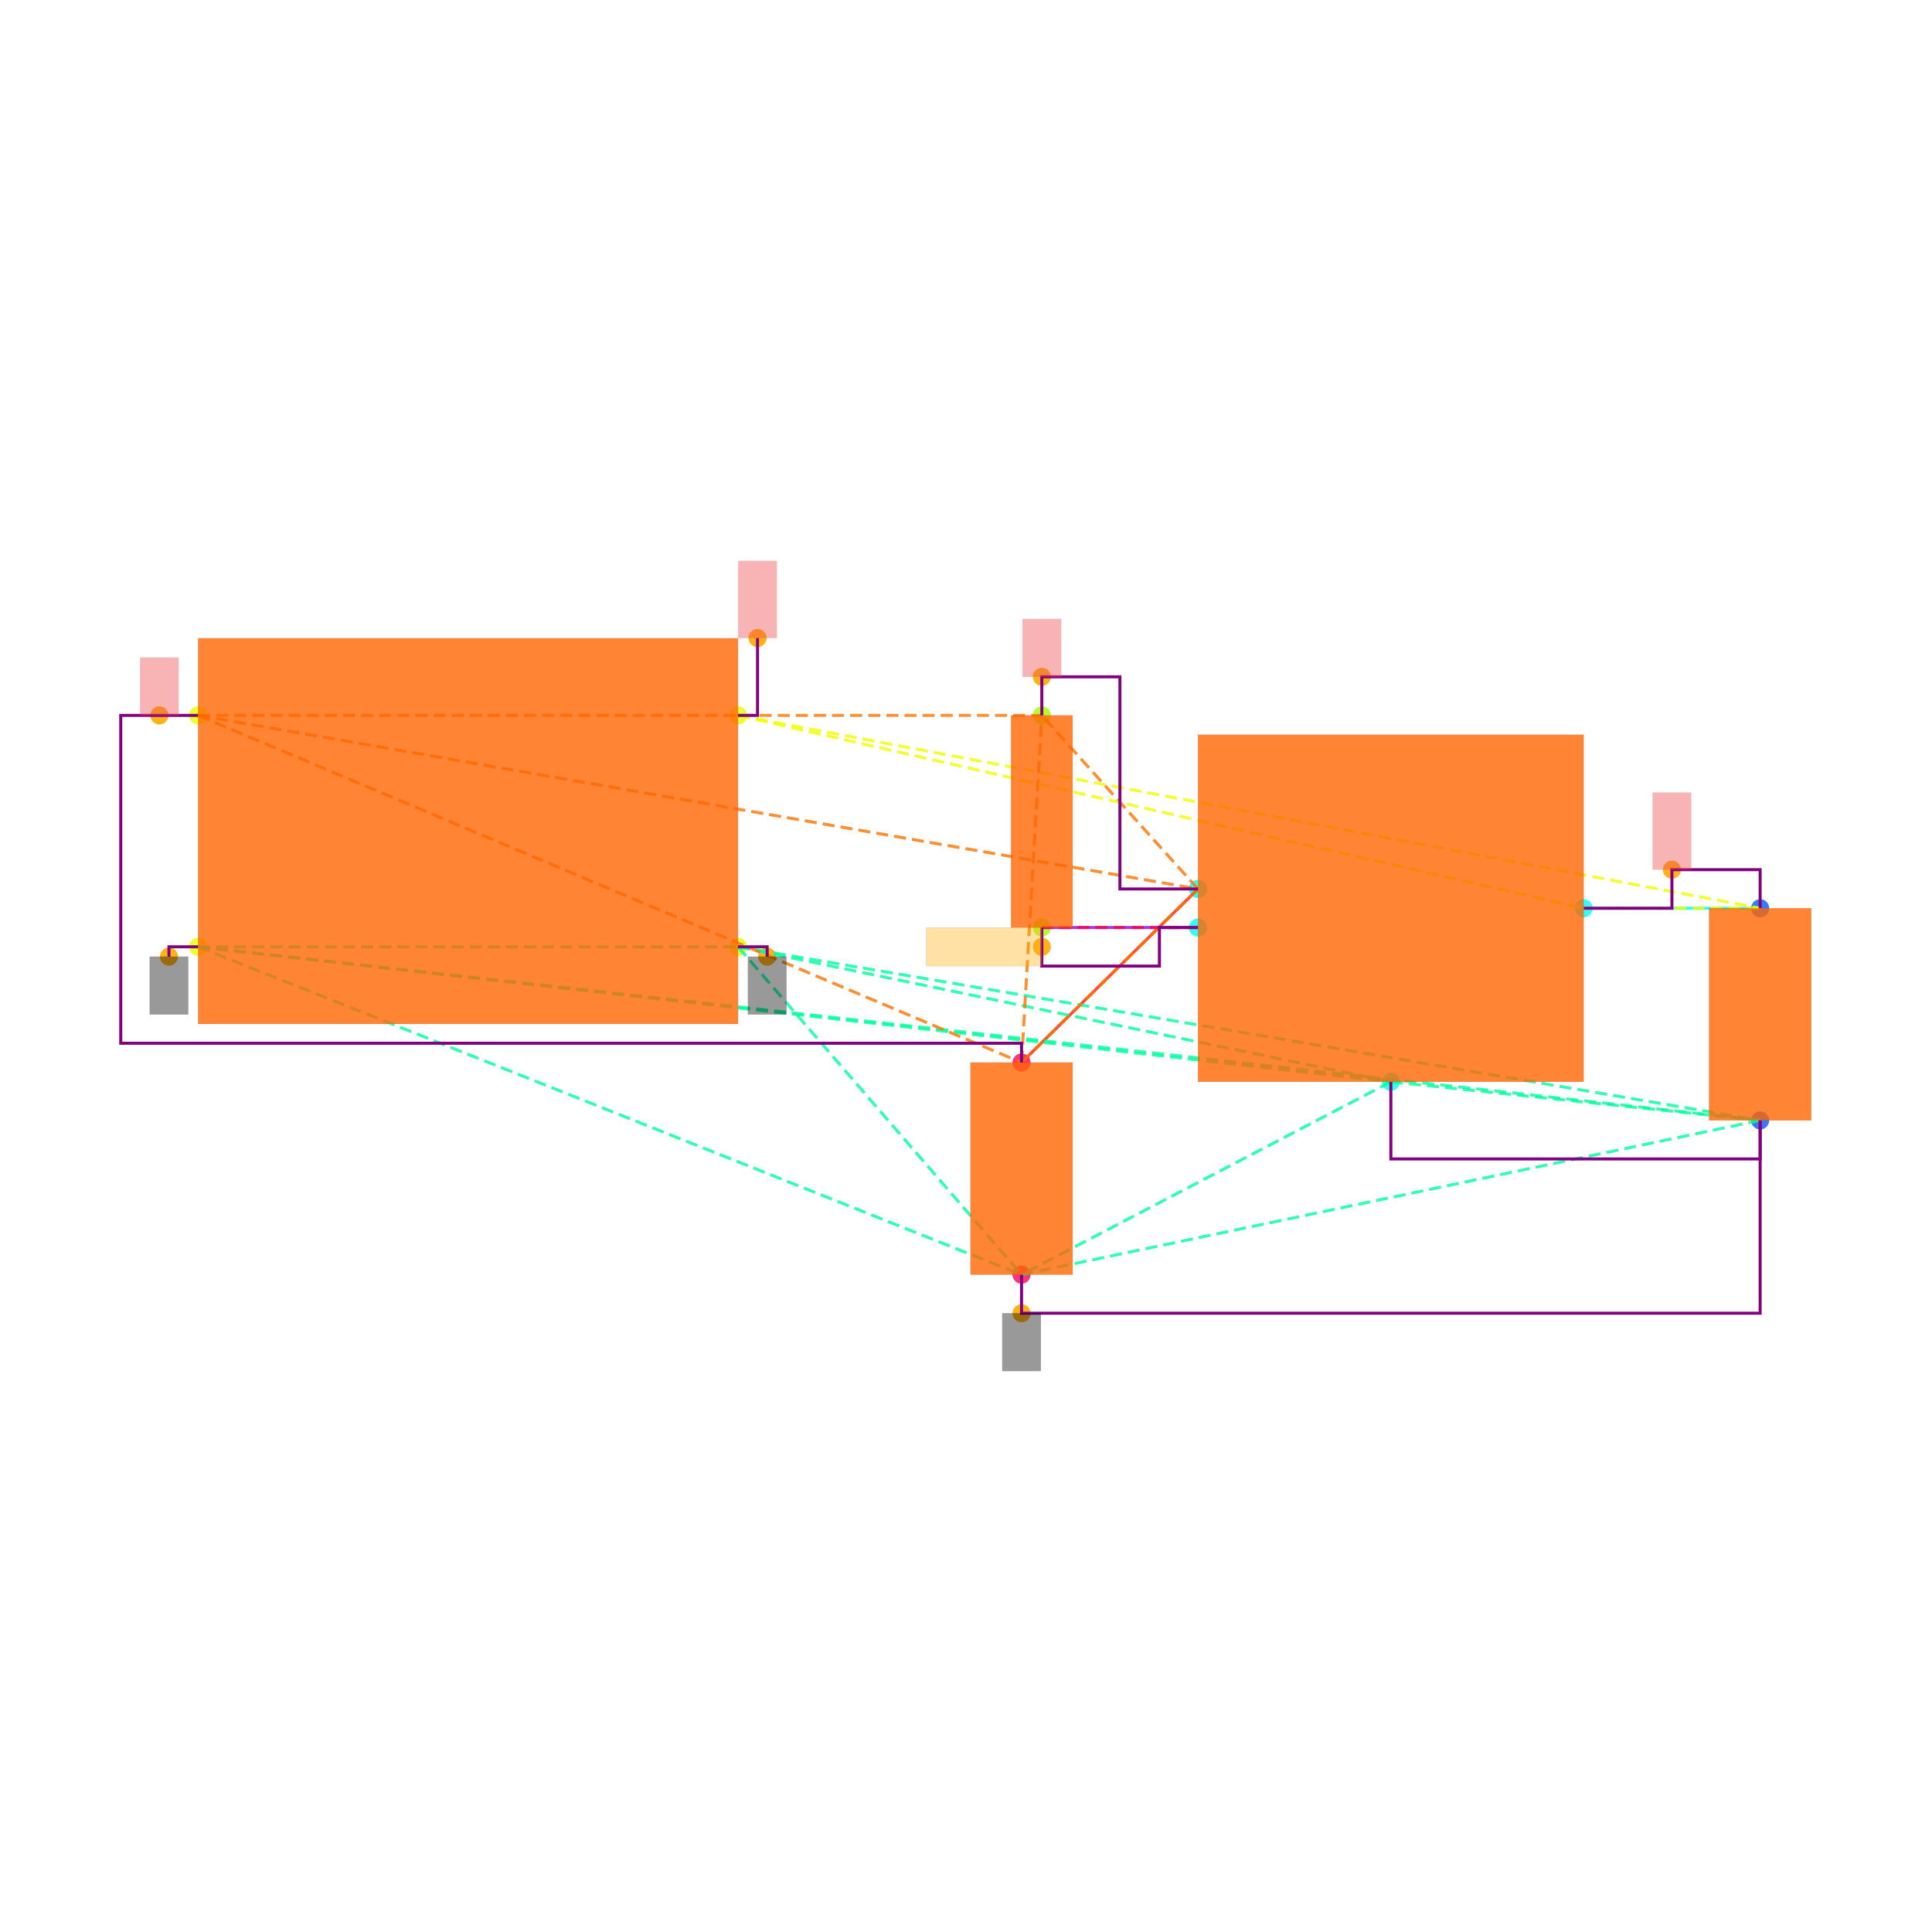
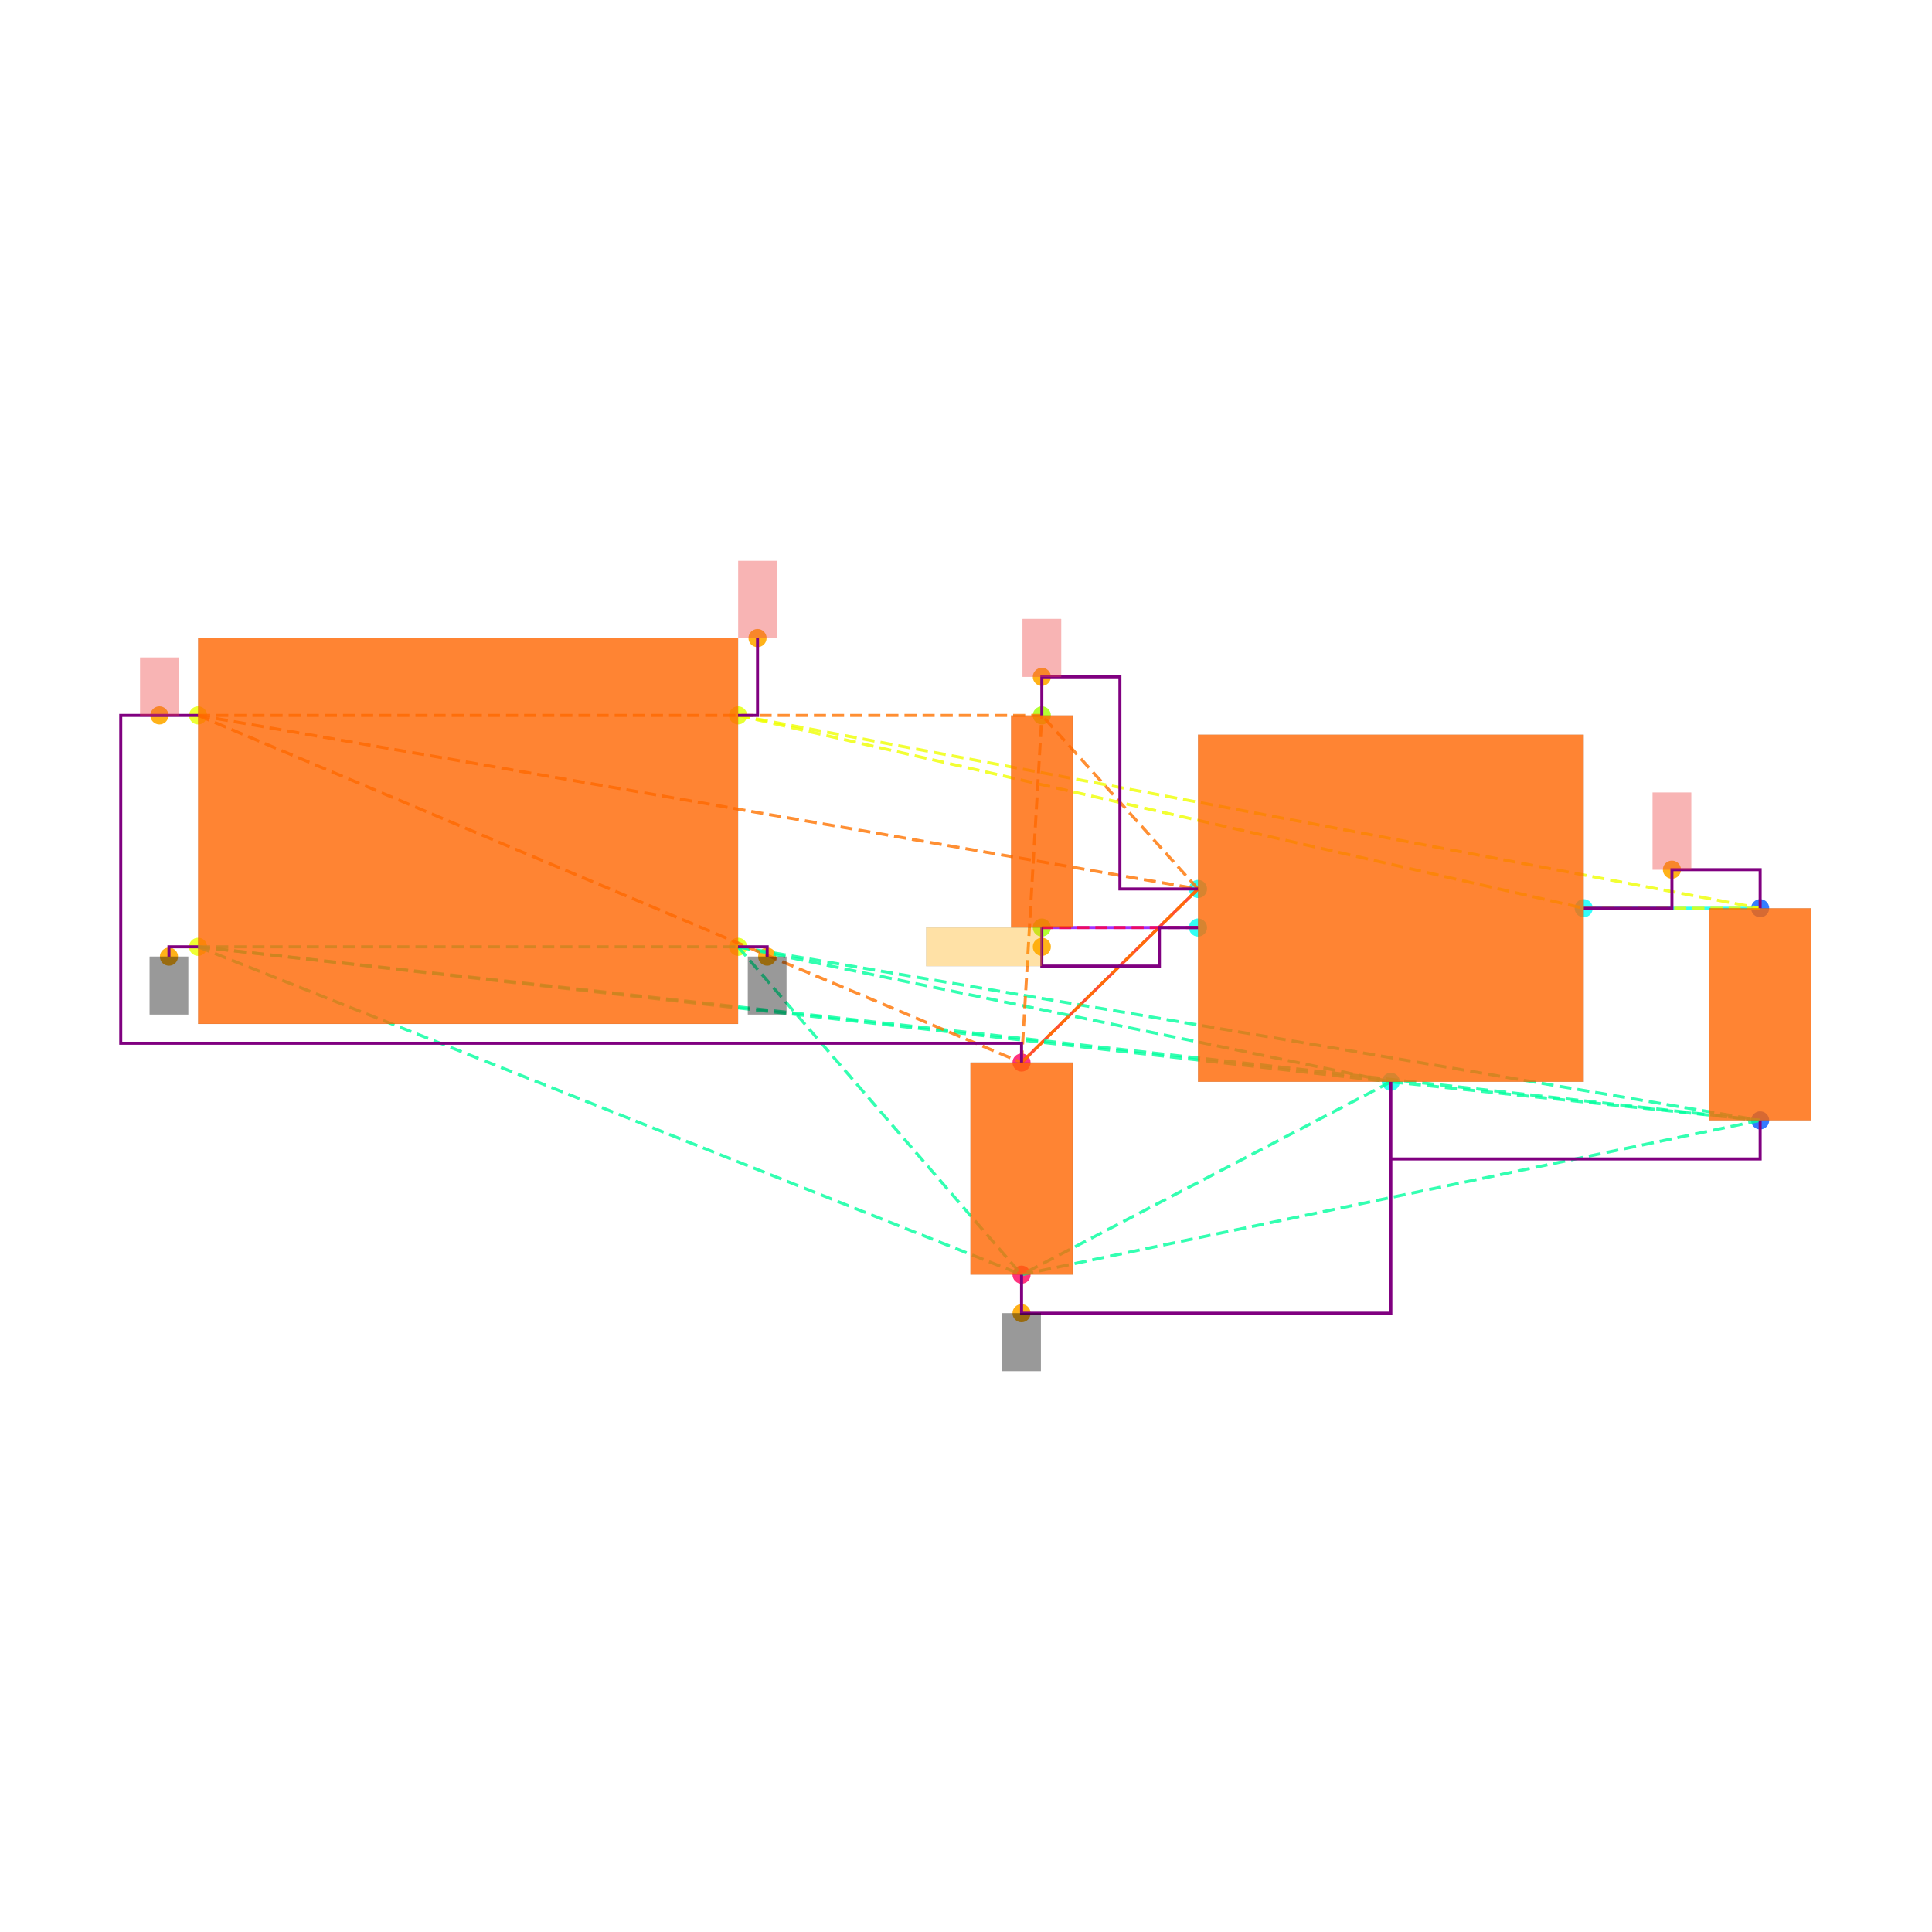
<svg xmlns="http://www.w3.org/2000/svg" width="640" height="640" viewBox="0 0 640 640">
  <rect width="100%" height="100%" fill="white" />
  <g>
    <circle data-type="point" data-label="CORNERS.1 x-" data-x="-1.4" data-y="-0.6" cx="65.617" cy="313.644" r="3" fill="hsl(65, 100%, 50%, 0.8)" />
  </g>
  <g>
    <circle data-type="point" data-label="CORNERS.2 x-" data-x="-1.4" data-y="0.6" cx="65.617" cy="236.984" r="3" fill="hsl(66, 100%, 50%, 0.8)" />
  </g>
  <g>
    <circle data-type="point" data-label="CORNERS.3 x+" data-x="1.4" data-y="0.6" cx="244.49" cy="236.984" r="3" fill="hsl(67, 100%, 50%, 0.8)" />
  </g>
  <g>
    <circle data-type="point" data-label="CORNERS.4 x+" data-x="1.4" data-y="-0.6" cx="244.49" cy="313.644" r="3" fill="hsl(68, 100%, 50%, 0.8)" />
  </g>
  <g>
    <circle data-type="point" data-label="U100.1 x-" data-x="3.785" data-y="-0.29999999999999993" cx="396.851" cy="294.479" r="3" fill="hsl(175, 100%, 50%, 0.8)" />
  </g>
  <g>
    <circle data-type="point" data-label="U100.2 y-" data-x="4.785" data-y="-1.2999999999999998" cx="460.735" cy="358.362" r="3" fill="hsl(176, 100%, 50%, 0.8)" />
  </g>
  <g>
    <circle data-type="point" data-label="U100.3 x-" data-x="3.785" data-y="-0.4999999999999999" cx="396.851" cy="307.255" r="3" fill="hsl(177, 100%, 50%, 0.8)" />
  </g>
  <g>
    <circle data-type="point" data-label="U100.5 x+" data-x="5.785" data-y="-0.3999999999999999" cx="524.618" cy="300.867" r="3" fill="hsl(179, 100%, 50%, 0.8)" />
  </g>
  <g>
    <circle data-type="point" data-label="C101.1 y+" data-x="6.7" data-y="-0.39999999999999925" cx="583.071" cy="300.867" r="3" fill="hsl(218, 100%, 50%, 0.8)" />
  </g>
  <g>
    <circle data-type="point" data-label="C101.2 y-" data-x="6.7" data-y="-1.4999999999999993" cx="583.071" cy="371.138" r="3" fill="hsl(219, 100%, 50%, 0.8)" />
  </g>
  <g>
    <circle data-type="point" data-label="C100.1 y+" data-x="2.8699999999999997" data-y="-1.2" cx="338.398" cy="351.974" r="3" fill="hsl(337, 100%, 50%, 0.8)" />
  </g>
  <g>
    <circle data-type="point" data-label="C100.2 y-" data-x="2.8699999999999997" data-y="-2.3" cx="338.398" cy="422.245" r="3" fill="hsl(338, 100%, 50%, 0.8)" />
  </g>
  <g>
    <circle data-type="point" data-label="R100.1 y+" data-x="2.9752723250000006" data-y="0.6000000000000003" cx="345.123" cy="236.984" r="3" fill="hsl(82, 100%, 50%, 0.8)" />
  </g>
  <g>
    <circle data-type="point" data-label="R100.2 y-" data-x="2.9752723250000006" data-y="-0.4999999999999998" cx="345.123" cy="307.255" r="3" fill="hsl(83, 100%, 50%, 0.8)" />
  </g>
  <g>
    <circle data-type="point" data-label="anchorPoint orientation: y-" data-x="-1.551" data-y="-0.651" cx="55.971" cy="316.902" r="3" fill="hsl(40, 100%, 50%, 0.9)" />
  </g>
  <g>
    <circle data-type="point" data-label="anchorPoint orientation: y-" data-x="1.551" data-y="-0.651" cx="254.136" cy="316.902" r="3" fill="hsl(40, 100%, 50%, 0.9)" />
  </g>
  <g>
    <circle data-type="point" data-label="anchorPoint orientation: y-" data-x="2.8699999999999997" data-y="-2.5" cx="338.398" cy="435.022" r="3" fill="hsl(40, 100%, 50%, 0.9)" />
  </g>
  <g>
    <circle data-type="point" data-label="anchorPoint orientation: y+" data-x="-1.6004999999999998" data-y="0.6" cx="52.809" cy="236.984" r="3" fill="hsl(40, 100%, 50%, 0.9)" />
  </g>
  <g>
    <circle data-type="point" data-label="anchorPoint orientation: y+" data-x="2.9752723250000006" data-y="0.8000000000000005" cx="345.123" cy="224.207" r="3" fill="hsl(40, 100%, 50%, 0.9)" />
  </g>
  <g>
    <circle data-type="point" data-label="anchorPoint orientation: y+" data-x="6.2425" data-y="-0.19999999999999923" cx="553.844" cy="288.09" r="3" fill="hsl(40, 100%, 50%, 0.9)" />
  </g>
  <g>
    <circle data-type="point" data-label="anchorPoint orientation: y+" data-x="1.501" data-y="1.001" cx="250.942" cy="211.367" r="3" fill="hsl(40, 100%, 50%, 0.9)" />
  </g>
  <g>
    <circle data-type="point" data-label="anchorPoint orientation: x-" data-x="2.9752723250000006" data-y="-0.5999999999999999" cx="345.123" cy="313.644" r="3" fill="hsl(40, 100%, 50%, 0.9)" />
  </g>
  <g>
    <polyline data-points="6.7,-0.39999999999999925 5.785,-0.3999999999999999" data-type="line" data-label="" points="583.071,300.867 524.618,300.867" fill="none" stroke="hsl(176, 100%, 50%, 0.8)" stroke-width="1" />
  </g>
  <g>
    <polyline data-points="2.8699999999999997,-1.2 3.785,-0.29999999999999993" data-type="line" data-label="" points="338.398,351.974 396.851,294.479" fill="none" stroke="hsl(8, 100%, 50%, 0.8)" stroke-width="1" />
  </g>
  <g>
    <polyline data-points="2.9752723250000006,-0.4999999999999998 3.785,-0.4999999999999999" data-type="line" data-label="" points="345.123,307.255 396.851,307.255" fill="none" stroke="hsl(272, 100%, 50%, 0.8)" stroke-width="1" />
  </g>
  <g>
    <polyline data-points="-1.4,-0.6 1.4,-0.6" data-type="line" data-label="" points="65.617,313.644 244.49,313.644" fill="none" stroke="hsl(157, 100%, 50%, 0.8)" stroke-width="1" stroke-dasharray="4 2" />
  </g>
  <g>
    <polyline data-points="-1.4,-0.6 4.785,-1.2999999999999998" data-type="line" data-label="" points="65.617,313.644 460.735,358.362" fill="none" stroke="hsl(157, 100%, 50%, 0.8)" stroke-width="1" stroke-dasharray="4 2" />
  </g>
  <g>
    <polyline data-points="-1.4,-0.6 6.7,-1.4999999999999993" data-type="line" data-label="" points="65.617,313.644 583.071,371.138" fill="none" stroke="hsl(157, 100%, 50%, 0.8)" stroke-width="1" stroke-dasharray="4 2" />
  </g>
  <g>
    <polyline data-points="-1.4,-0.6 2.8699999999999997,-2.3" data-type="line" data-label="" points="65.617,313.644 338.398,422.245" fill="none" stroke="hsl(157, 100%, 50%, 0.8)" stroke-width="1" stroke-dasharray="4 2" />
  </g>
  <g>
    <polyline data-points="1.4,-0.6 4.785,-1.2999999999999998" data-type="line" data-label="" points="244.49,313.644 460.735,358.362" fill="none" stroke="hsl(157, 100%, 50%, 0.8)" stroke-width="1" stroke-dasharray="4 2" />
  </g>
  <g>
    <polyline data-points="1.4,-0.6 6.7,-1.4999999999999993" data-type="line" data-label="" points="244.49,313.644 583.071,371.138" fill="none" stroke="hsl(157, 100%, 50%, 0.8)" stroke-width="1" stroke-dasharray="4 2" />
  </g>
  <g>
    <polyline data-points="1.4,-0.6 2.8699999999999997,-2.3" data-type="line" data-label="" points="244.49,313.644 338.398,422.245" fill="none" stroke="hsl(157, 100%, 50%, 0.8)" stroke-width="1" stroke-dasharray="4 2" />
  </g>
  <g>
    <polyline data-points="4.785,-1.2999999999999998 6.7,-1.4999999999999993" data-type="line" data-label="" points="460.735,358.362 583.071,371.138" fill="none" stroke="hsl(157, 100%, 50%, 0.8)" stroke-width="1" stroke-dasharray="4 2" />
  </g>
  <g>
    <polyline data-points="4.785,-1.2999999999999998 2.8699999999999997,-2.3" data-type="line" data-label="" points="460.735,358.362 338.398,422.245" fill="none" stroke="hsl(157, 100%, 50%, 0.8)" stroke-width="1" stroke-dasharray="4 2" />
  </g>
  <g>
    <polyline data-points="6.7,-1.4999999999999993 2.8699999999999997,-2.3" data-type="line" data-label="" points="583.071,371.138 338.398,422.245" fill="none" stroke="hsl(157, 100%, 50%, 0.8)" stroke-width="1" stroke-dasharray="4 2" />
  </g>
  <g>
    <polyline data-points="-1.4,0.6 3.785,-0.29999999999999993" data-type="line" data-label="" points="65.617,236.984 396.851,294.479" fill="none" stroke="hsl(27, 100%, 50%, 0.8)" stroke-width="1" stroke-dasharray="4 2" />
  </g>
  <g>
    <polyline data-points="-1.4,0.6 2.8699999999999997,-1.2" data-type="line" data-label="" points="65.617,236.984 338.398,351.974" fill="none" stroke="hsl(27, 100%, 50%, 0.8)" stroke-width="1" stroke-dasharray="4 2" />
  </g>
  <g>
    <polyline data-points="-1.4,0.6 2.9752723250000006,0.6000000000000003" data-type="line" data-label="" points="65.617,236.984 345.123,236.984" fill="none" stroke="hsl(27, 100%, 50%, 0.8)" stroke-width="1" stroke-dasharray="4 2" />
  </g>
  <g>
    <polyline data-points="3.785,-0.29999999999999993 2.8699999999999997,-1.2" data-type="line" data-label="" points="396.851,294.479 338.398,351.974" fill="none" stroke="hsl(27, 100%, 50%, 0.8)" stroke-width="1" stroke-dasharray="4 2" />
  </g>
  <g>
    <polyline data-points="3.785,-0.29999999999999993 2.9752723250000006,0.6000000000000003" data-type="line" data-label="" points="396.851,294.479 345.123,236.984" fill="none" stroke="hsl(27, 100%, 50%, 0.8)" stroke-width="1" stroke-dasharray="4 2" />
  </g>
  <g>
    <polyline data-points="2.8699999999999997,-1.2 2.9752723250000006,0.6000000000000003" data-type="line" data-label="" points="338.398,351.974 345.123,236.984" fill="none" stroke="hsl(27, 100%, 50%, 0.8)" stroke-width="1" stroke-dasharray="4 2" />
  </g>
  <g>
    <polyline data-points="1.4,0.6 5.785,-0.3999999999999999" data-type="line" data-label="" points="244.49,236.984 524.618,300.867" fill="none" stroke="hsl(64, 100%, 50%, 0.8)" stroke-width="1" stroke-dasharray="4 2" />
  </g>
  <g>
    <polyline data-points="1.4,0.6 6.7,-0.39999999999999925" data-type="line" data-label="" points="244.49,236.984 583.071,300.867" fill="none" stroke="hsl(64, 100%, 50%, 0.8)" stroke-width="1" stroke-dasharray="4 2" />
  </g>
  <g>
    <polyline data-points="5.785,-0.3999999999999999 6.7,-0.39999999999999925" data-type="line" data-label="" points="524.618,300.867 583.071,300.867" fill="none" stroke="hsl(64, 100%, 50%, 0.8)" stroke-width="1" stroke-dasharray="4 2" />
  </g>
  <g>
    <polyline data-points="3.785,-0.4999999999999999 2.9752723250000006,-0.4999999999999998" data-type="line" data-label="" points="396.851,307.255 345.123,307.255" fill="none" stroke="hsl(345, 100%, 50%, 0.8)" stroke-width="1" stroke-dasharray="4 2" />
  </g>
  <g>
    <polyline data-points="5.785,-0.3999999999999999 6.2425,-0.3999999999999999 6.2425,-0.19999999999999923 6.7,-0.19999999999999923 6.7,-0.39999999999999925" data-type="line" data-label="" points="524.618,300.867 553.844,300.867 553.844,288.09 583.071,288.09 583.071,300.867" fill="none" stroke="purple" stroke-width="1" />
  </g>
  <g>
    <polyline data-points="2.9752723250000006,0.6000000000000003 2.9752723250000006,0.8000000000000005 3.3801361625000004,0.8000000000000005 3.3801361625000004,-0.30000000000000004 3.785,-0.30000000000000004" data-type="line" data-label="" points="345.123,236.984 345.123,224.207 370.987,224.207 370.987,294.479 396.851,294.479" fill="none" stroke="purple" stroke-width="1" />
  </g>
  <g>
    <polyline data-points="2.9752723250000006,-0.4999999999999998 2.9752723250000006,-0.7 3.585,-0.7 3.585,-0.4999999999999998 3.785,-0.4999999999999998" data-type="line" data-label="" points="345.123,307.255 345.123,320.032 384.075,320.032 384.075,307.255 396.851,307.255" fill="none" stroke="purple" stroke-width="1" />
  </g>
  <g>
    <polyline data-points="4.785,-1.2999999999999998 4.785,-1.6999999999999993 6.7,-1.6999999999999993 6.7,-1.4999999999999991" data-type="line" data-label="" points="460.735,358.362 460.735,383.915 583.071,383.915 583.071,371.138" fill="none" stroke="purple" stroke-width="1" />
  </g>
  <g>
-     <polyline data-points="2.8699999999999997,-2.3 2.8699999999999997,-2.5 6.700000000000001,-2.5 6.700000000000001,-1.4999999999999991" data-type="line" data-label="" points="338.398,422.245 338.398,435.022 583.071,435.022 583.071,371.138" fill="none" stroke="purple" stroke-width="1" />
+     <polyline data-points="2.8699999999999997,-2.3 2.8699999999999997,-2.5 4.785,-2.5 4.785,-1.6999999999999993" data-type="line" data-label="" points="338.398,422.245 338.398,435.022 460.735,435.022 460.735,383.915" fill="none" stroke="purple" stroke-width="1" />
  </g>
  <g>
    <polyline data-points="-1.4,0.6 -1.8009999999999997,0.6 -1.8009999999999997,-1.1 2.8699999999999997,-1.1 2.8699999999999997,-1.2" data-type="line" data-label="" points="65.617,236.984 40,236.984 40,345.585 338.398,345.585 338.398,351.974" fill="none" stroke="purple" stroke-width="1" />
  </g>
  <g>
    <polyline data-points="-1.4,-0.6 -1.551,-0.6 -1.551,-0.651" data-type="line" data-label="" points="65.617,313.644 55.971,313.644 55.971,316.902" fill="none" stroke="purple" stroke-width="1" />
  </g>
  <g>
    <polyline data-points="1.4,-0.6 1.551,-0.6 1.551,-0.651" data-type="line" data-label="" points="244.49,313.644 254.136,313.644 254.136,316.902" fill="none" stroke="purple" stroke-width="1" />
  </g>
  <g>
    <polyline data-points="1.4,0.6 1.501,0.6 1.501,1.001" data-type="line" data-label="" points="244.49,236.984 250.942,236.984 250.942,211.367" fill="none" stroke="purple" stroke-width="1" />
  </g>
  <g>
    <rect data-type="rect" data-label="schematic_component_0" data-x="0" data-y="0" x="65.617" y="211.431" width="178.873" height="127.766" fill="hsl(24, 100%, 50%, 0.8)" stroke="black" stroke-width="0.016" />
  </g>
  <g>
    <rect data-type="rect" data-label="schematic_component_1" data-x="4.785" data-y="-0.3999999999999999" x="396.851" y="243.372" width="127.766" height="114.99" fill="hsl(24, 100%, 50%, 0.8)" stroke="black" stroke-width="0.016" />
  </g>
  <g>
    <rect data-type="rect" data-label="schematic_component_2" data-x="6.7" data-y="-0.9499999999999993" x="566.142" y="300.867" width="33.858" height="70.272" fill="hsl(24, 100%, 50%, 0.8)" stroke="black" stroke-width="0.016" />
  </g>
  <g>
    <rect data-type="rect" data-label="schematic_component_3" data-x="2.8699999999999997" data-y="-1.75" x="321.469" y="351.974" width="33.858" height="70.272" fill="hsl(24, 100%, 50%, 0.8)" stroke="black" stroke-width="0.016" />
  </g>
  <g>
    <rect data-type="rect" data-label="schematic_component_4" data-x="2.9752723250000006" data-y="0.050000000000000266" x="334.92" y="236.984" width="20.408" height="70.272" fill="hsl(24, 100%, 50%, 0.8)" stroke="black" stroke-width="0.016" />
  </g>
  <g>
-     <rect data-type="rect" data-label="netId: GND globalConnNetId: connectivity_net3 available orientations: y-" data-x="-1.551" data-y="-0.801" x="49.582" y="316.902" width="12.777" height="19.165" fill="#00000066" stroke="#000000" stroke-width="0.016" />
-   </g>
-   <g>
-     <rect data-type="rect" data-label="netId: GND globalConnNetId: connectivity_net3 available orientations: y-" data-x="1.551" data-y="-0.801" x="247.748" y="316.902" width="12.777" height="19.165" fill="#00000066" stroke="#000000" stroke-width="0.016" />
-   </g>
-   <g>
-     <rect data-type="rect" data-label="netId: GND globalConnNetId: connectivity_net3 available orientations: y-" data-x="2.8699999999999997" data-y="-2.65" x="332.01" y="435.022" width="12.777" height="19.165" fill="#00000066" stroke="#000000" stroke-width="0.016" />
-   </g>
-   <g>
-     <rect data-type="rect" data-label="netId: VIN globalConnNetId: connectivity_net1 available orientations: y+" data-x="-1.6004999999999998" data-y="0.75" x="46.42" y="217.819" width="12.777" height="19.165" fill="#ef444466" stroke="#ef4444" stroke-width="0.016" />
-   </g>
-   <g>
-     <rect data-type="rect" data-label="netId: VIN globalConnNetId: connectivity_net1 available orientations: y+" data-x="2.9752723250000006" data-y="0.9500000000000005" x="338.735" y="205.042" width="12.777" height="19.165" fill="#ef444466" stroke="#ef4444" stroke-width="0.016" />
-   </g>
-   <g>
-     <rect data-type="rect" data-label="netId: VOUT globalConnNetId: connectivity_net0 available orientations: y+" data-x="6.2425" data-y="7.771561172376096e-16" x="547.456" y="262.537" width="12.777" height="25.553" fill="#ef444466" stroke="#ef4444" stroke-width="0.016" />
-   </g>
-   <g>
-     <rect data-type="rect" data-label="netId: VOUT globalConnNetId: connectivity_net0 available orientations: y+" data-x="1.501" data-y="1.2009999999999998" x="244.554" y="185.813" width="12.777" height="25.553" fill="#ef444466" stroke="#ef4444" stroke-width="0.016" />
-   </g>
-   <g>
-     <rect data-type="rect" data-label="netId: LDO_EN globalConnNetId: connectivity_net2 available orientations: x-, x+" data-x="2.675272325000001" data-y="-0.5999999999999999" x="306.794" y="307.255" width="38.33" height="12.777" fill="hsl(40, 100%, 50%, 0.35)" stroke="black" stroke-width="0.016" />
+     <rect data-type="rect" data-label="netId: GND globalConnNetId: connectivity_net3" data-x="-1.551" data-y="-0.801" x="49.582" y="316.902" width="12.777" height="19.165" fill="#00000066" stroke="#000000" stroke-width="0.016" />
+   </g>
+   <g>
+     <rect data-type="rect" data-label="netId: GND globalConnNetId: connectivity_net3" data-x="1.551" data-y="-0.801" x="247.748" y="316.902" width="12.777" height="19.165" fill="#00000066" stroke="#000000" stroke-width="0.016" />
+   </g>
+   <g>
+     <rect data-type="rect" data-label="netId: GND globalConnNetId: connectivity_net3" data-x="2.8699999999999997" data-y="-2.65" x="332.01" y="435.022" width="12.777" height="19.165" fill="#00000066" stroke="#000000" stroke-width="0.016" />
+   </g>
+   <g>
+     <rect data-type="rect" data-label="netId: VIN globalConnNetId: connectivity_net1" data-x="-1.6004999999999998" data-y="0.75" x="46.42" y="217.819" width="12.777" height="19.165" fill="#ef444466" stroke="#ef4444" stroke-width="0.016" />
+   </g>
+   <g>
+     <rect data-type="rect" data-label="netId: VIN globalConnNetId: connectivity_net1" data-x="2.9752723250000006" data-y="0.9500000000000005" x="338.735" y="205.042" width="12.777" height="19.165" fill="#ef444466" stroke="#ef4444" stroke-width="0.016" />
+   </g>
+   <g>
+     <rect data-type="rect" data-label="netId: VOUT globalConnNetId: connectivity_net0" data-x="6.2425" data-y="7.771561172376096e-16" x="547.456" y="262.537" width="12.777" height="25.553" fill="#ef444466" stroke="#ef4444" stroke-width="0.016" />
+   </g>
+   <g>
+     <rect data-type="rect" data-label="netId: VOUT globalConnNetId: connectivity_net0" data-x="1.501" data-y="1.2009999999999998" x="244.554" y="185.813" width="12.777" height="25.553" fill="#ef444466" stroke="#ef4444" stroke-width="0.016" />
+   </g>
+   <g>
+     <rect data-type="rect" data-label="netId: LDO_EN globalConnNetId: connectivity_net2" data-x="2.675272325000001" data-y="-0.5999999999999999" x="306.794" y="307.255" width="38.33" height="12.777" fill="hsl(40, 100%, 50%, 0.35)" stroke="black" stroke-width="0.016" />
  </g>
  <g id="crosshair" style="display: none">
    <line id="crosshair-h" y1="0" y2="640" stroke="#666" stroke-width="0.5" />
    <line id="crosshair-v" x1="0" x2="640" stroke="#666" stroke-width="0.5" />
    <text id="coordinates" font-family="monospace" font-size="12" fill="#666" />
  </g>
</svg>
